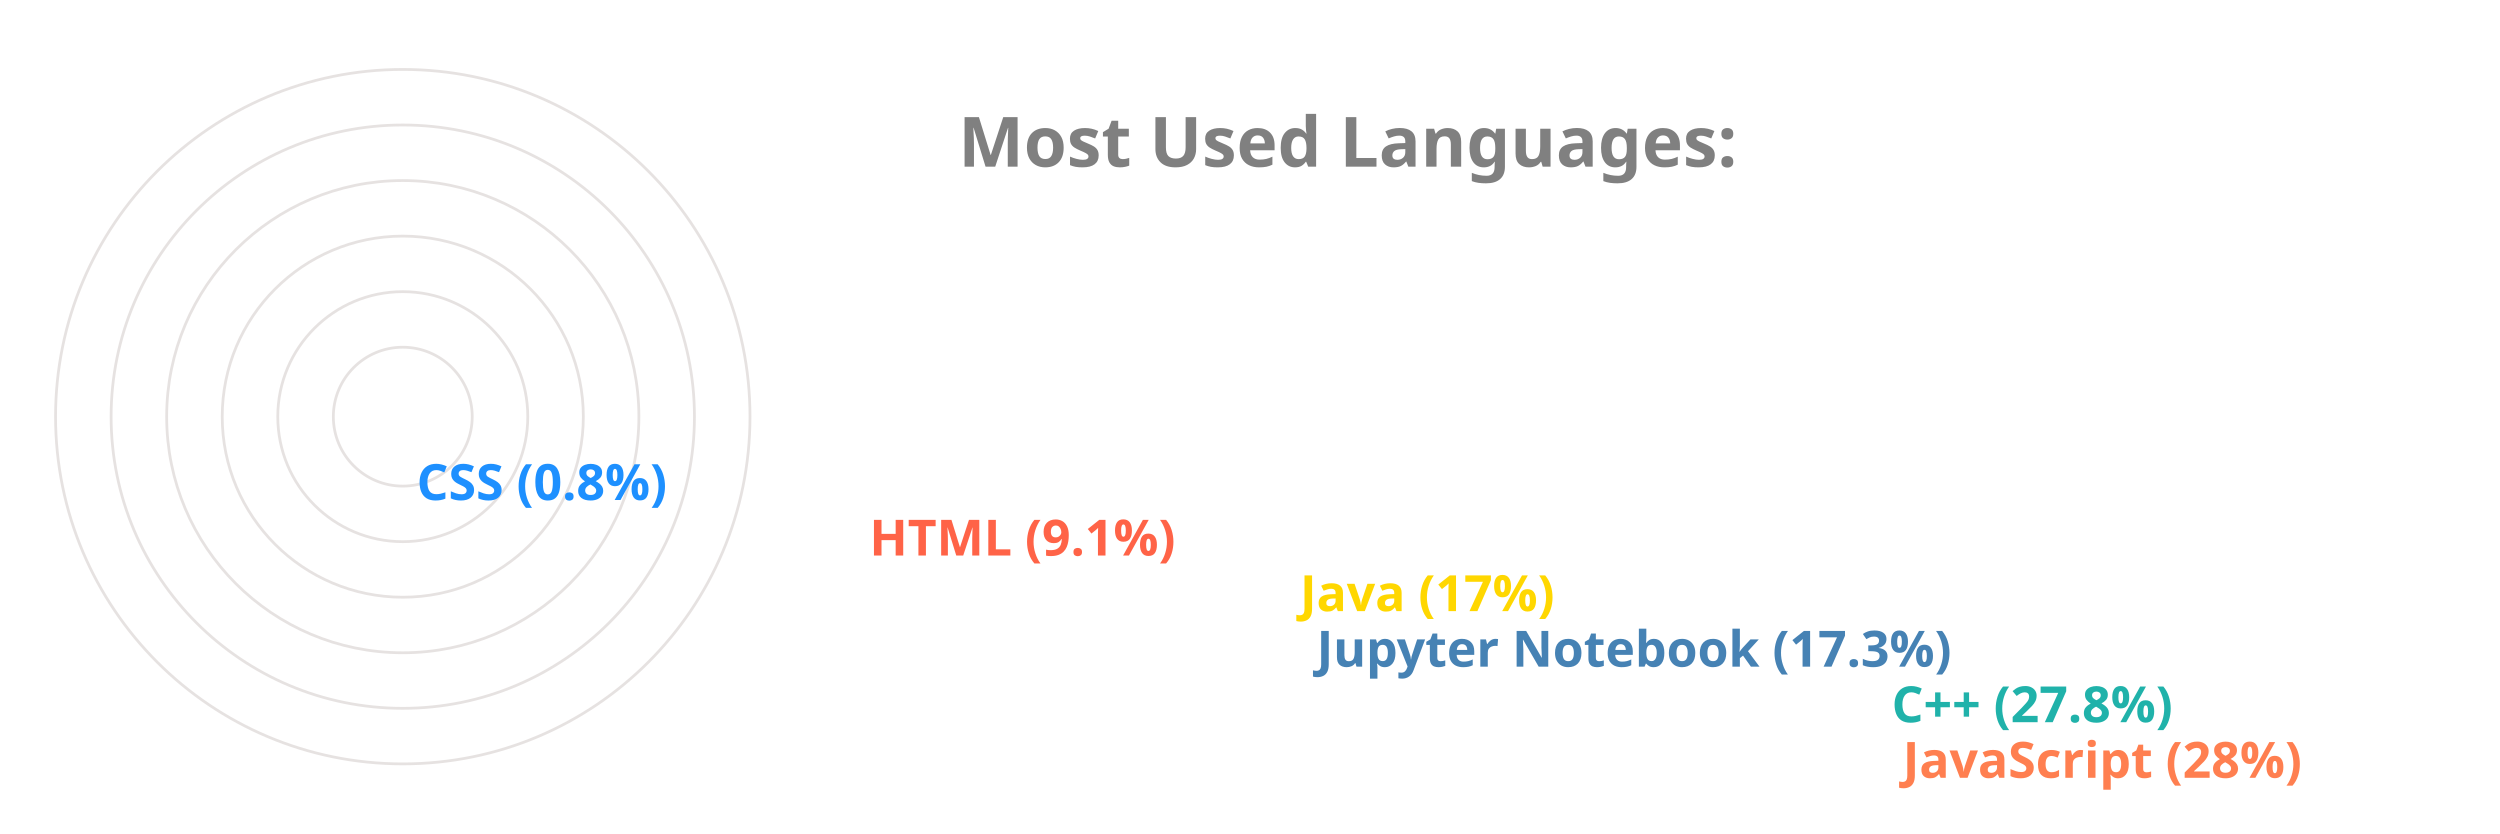
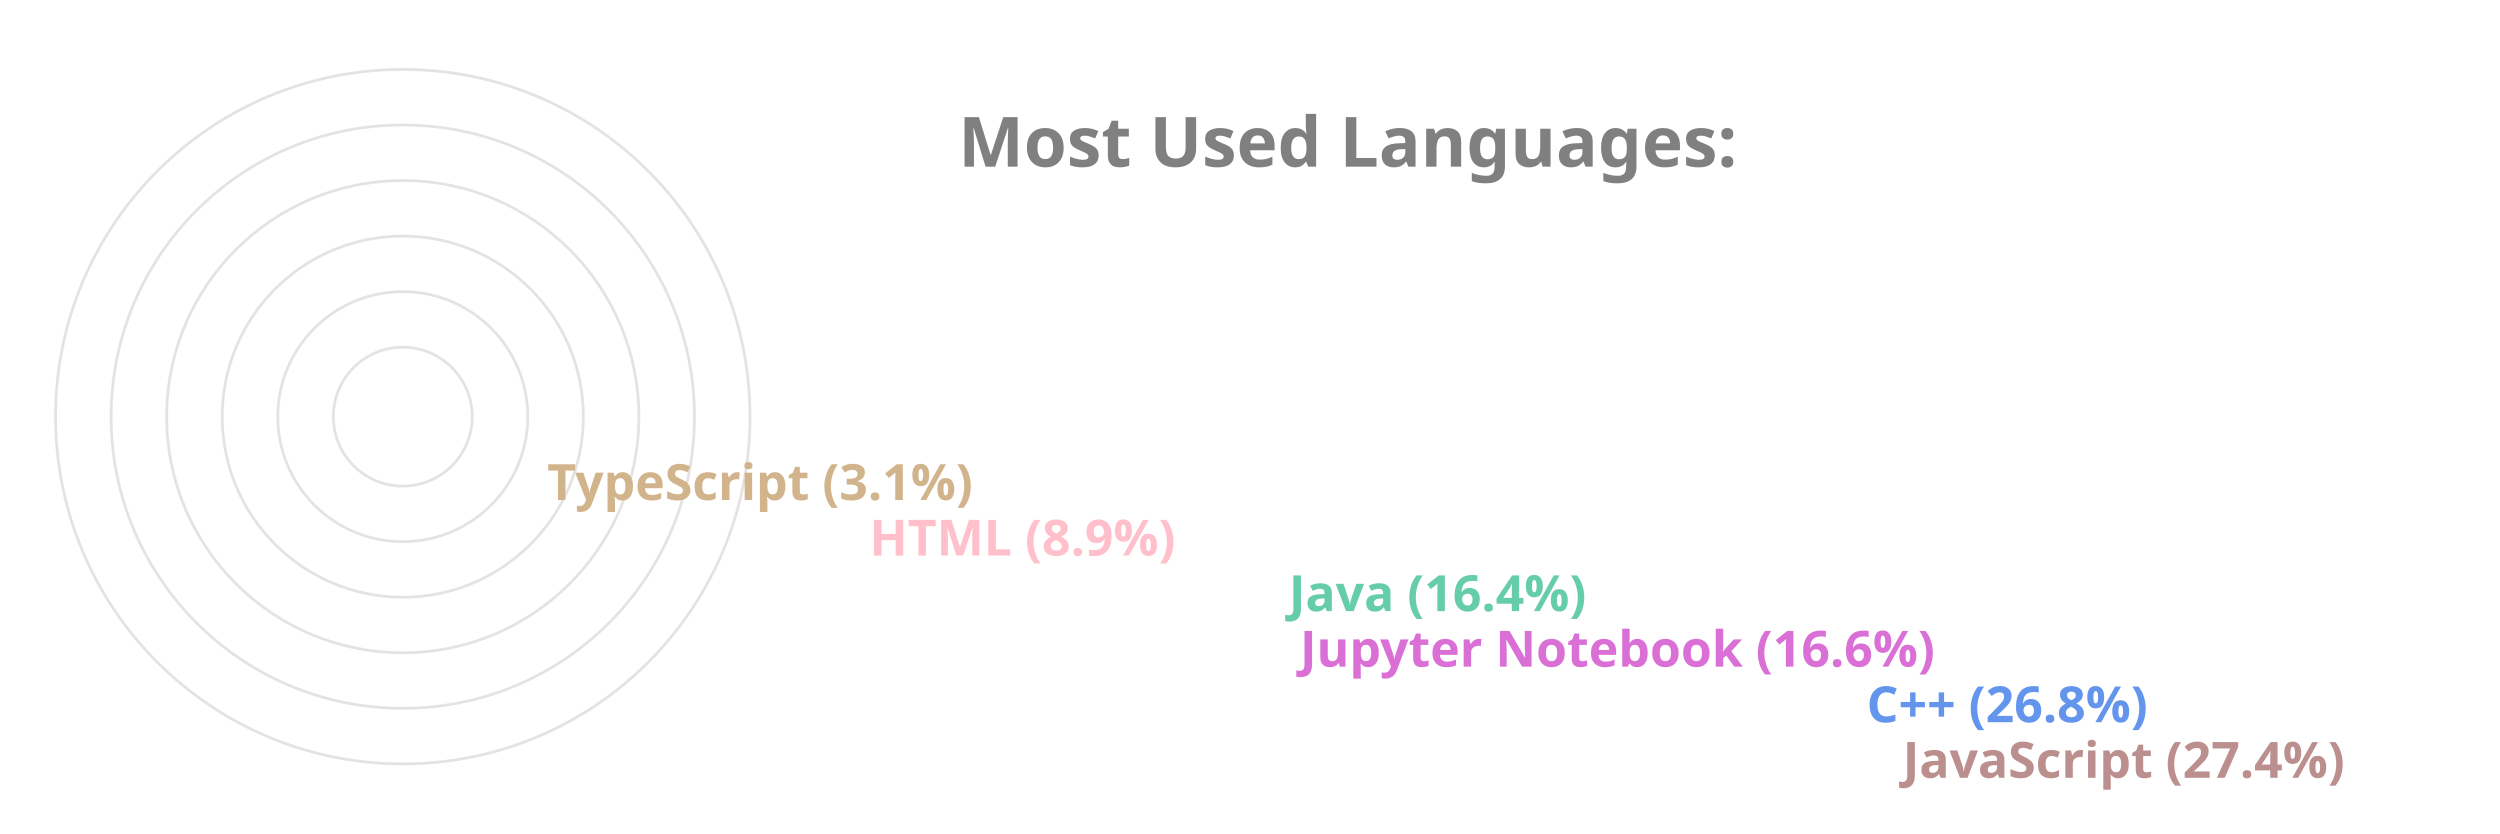
<svg xmlns="http://www.w3.org/2000/svg" viewBox="0 0 650 300" height="200px" width="600px">
  <style>
		.label {
			font: bold 25px sans-serif;
			color: #404040;
			-webkit-text-stroke: 1px white;
	  	}
		.name {
			font: bold 18px sans-serif;
			color: #404040;
	  	}

		.line {
			stroke-dasharray: 1000;
			stroke-dashoffset: 1000;
			animation: dash 3.5s ease-in-out forwards;	
			animation-iteration-count: infinite;
			animation-direction: alternate-reverse;
		}

		.path {
			stroke-dasharray: 1000;
			stroke-dashoffset: 1000;
			animation: dash 3.5s ease-in-out forwards;	
			animation-iteration-count: infinite;
			animation-direction: alternate-reverse;
		}
		  
		@keyframes dash {
			to {
				stroke-dashoffset: 0;
			}
		}

	</style>
  <g stroke="#E6E2E1" fill="none" stroke-width="1">
    <circle cx="20" cy="150" r="125" />
    <circle cx="20" cy="150" r="105" />
    <circle cx="20" cy="150" r="85" />
    <circle cx="20" cy="150" r="65" />
    <circle cx="20" cy="150" r="45" />
    <circle cx="20" cy="150" r="25" />
  </g>
  <g fill="none" stroke-width="20" class="line">
-     <line x2="550" y2="275" x1="20" y1="275" stroke="Coral" />
-     <line x2="546" y2="255" x1="20" y1="255" stroke="LightSeaGreen" />
-     <line x2="339" y2="235" x1="20" y1="235" stroke="SteelBlue" />
-     <line x2="333" y2="215" x1="20" y1="215" stroke="Gold" />
-     <line x2="178" y2="195" x1="20" y1="195" stroke="Tomato" />
-     <line x2="15" y2="175" x1="20" y1="175" stroke="DodgerBlue" />
+     <line x2="550" y2="275" x1="20" y1="275" stroke="RosyBrown" />
+     <line x2="537" y2="255" x1="20" y1="255" stroke="CornflowerBlue" />
+     <line x2="333" y2="235" x1="20" y1="235" stroke="Orchid" />
+     <line x2="329" y2="215" x1="20" y1="215" stroke="MediumAquaMarine" />
+     <line x2="178" y2="195" x1="20" y1="195" stroke="Pink" />
+     <line x2="62" y2="175" x1="20" y1="175" stroke="Tan" />
  </g>
  <g fill="none" stroke-width="20" stroke-linecap="round" class="path">
-     <path d="M 20 275 A 125 125 45 0 1 -90 91" stroke="Coral" />
-     <path d="M 20 255 A 105 105 45 0 1 -72 100" stroke="LightSeaGreen" />
-     <path d="M 20 235 A 85 85 45 0 1 -61 125" stroke="SteelBlue" />
-     <path d="M 20 215 A 65 65 45 0 1 -42 130" stroke="Gold" />
-     <path d="M 20 195 A 45 45 45 0 1 -24 142" stroke="Tomato" />
-     <path d="M 20 175 A 25 25 45 0 1 -4 149" stroke="DodgerBlue" />
+     <path d="M 20 275 A 125 125 45 0 1 -91 93" stroke="RosyBrown" />
+     <path d="M 20 255 A 105 105 45 0 1 -73 102" stroke="CornflowerBlue" />
+     <path d="M 20 235 A 85 85 45 0 1 -61 125" stroke="Orchid" />
+     <path d="M 20 215 A 65 65 45 0 1 -42 132" stroke="MediumAquaMarine" />
+     <path d="M 20 195 A 45 45 45 0 1 -24 142" stroke="Pink" />
+     <path d="M 20 175 A 25 25 45 0 1 -4 148" stroke="Tan" />
  </g>
  <g class="name">
-     <text x="560" y="280" fill="Coral">JavaScript (28%)</text>
-     <text x="556" y="260" fill="LightSeaGreen">C++ (27.8%)</text>
-     <text x="349" y="240" fill="SteelBlue">Jupyter Notebook (17.3%)</text>
-     <text x="343" y="220" fill="Gold">Java (17%)</text>
-     <text x="188" y="200" fill="Tomato">HTML (9.1%)</text>
-     <text x="25" y="180" fill="DodgerBlue">CSS (0.8%)</text>
+     <text x="560" y="280" fill="RosyBrown">JavaScript (27.4%)</text>
+     <text x="547" y="260" fill="CornflowerBlue">C++ (26.8%)</text>
+     <text x="343" y="240" fill="Orchid">Jupyter Notebook (16.6%)</text>
+     <text x="339" y="220" fill="MediumAquaMarine">Java (16.4%)</text>
+     <text x="188" y="200" fill="Pink">HTML (8.9%)</text>
+     <text x="72" y="180" fill="Tan">TypeScript (3.1%)</text>
  </g>
  <g class="label">
    <text x="220" y="60" fill="grey">Most Used Languages:</text>
  </g>
</svg>
